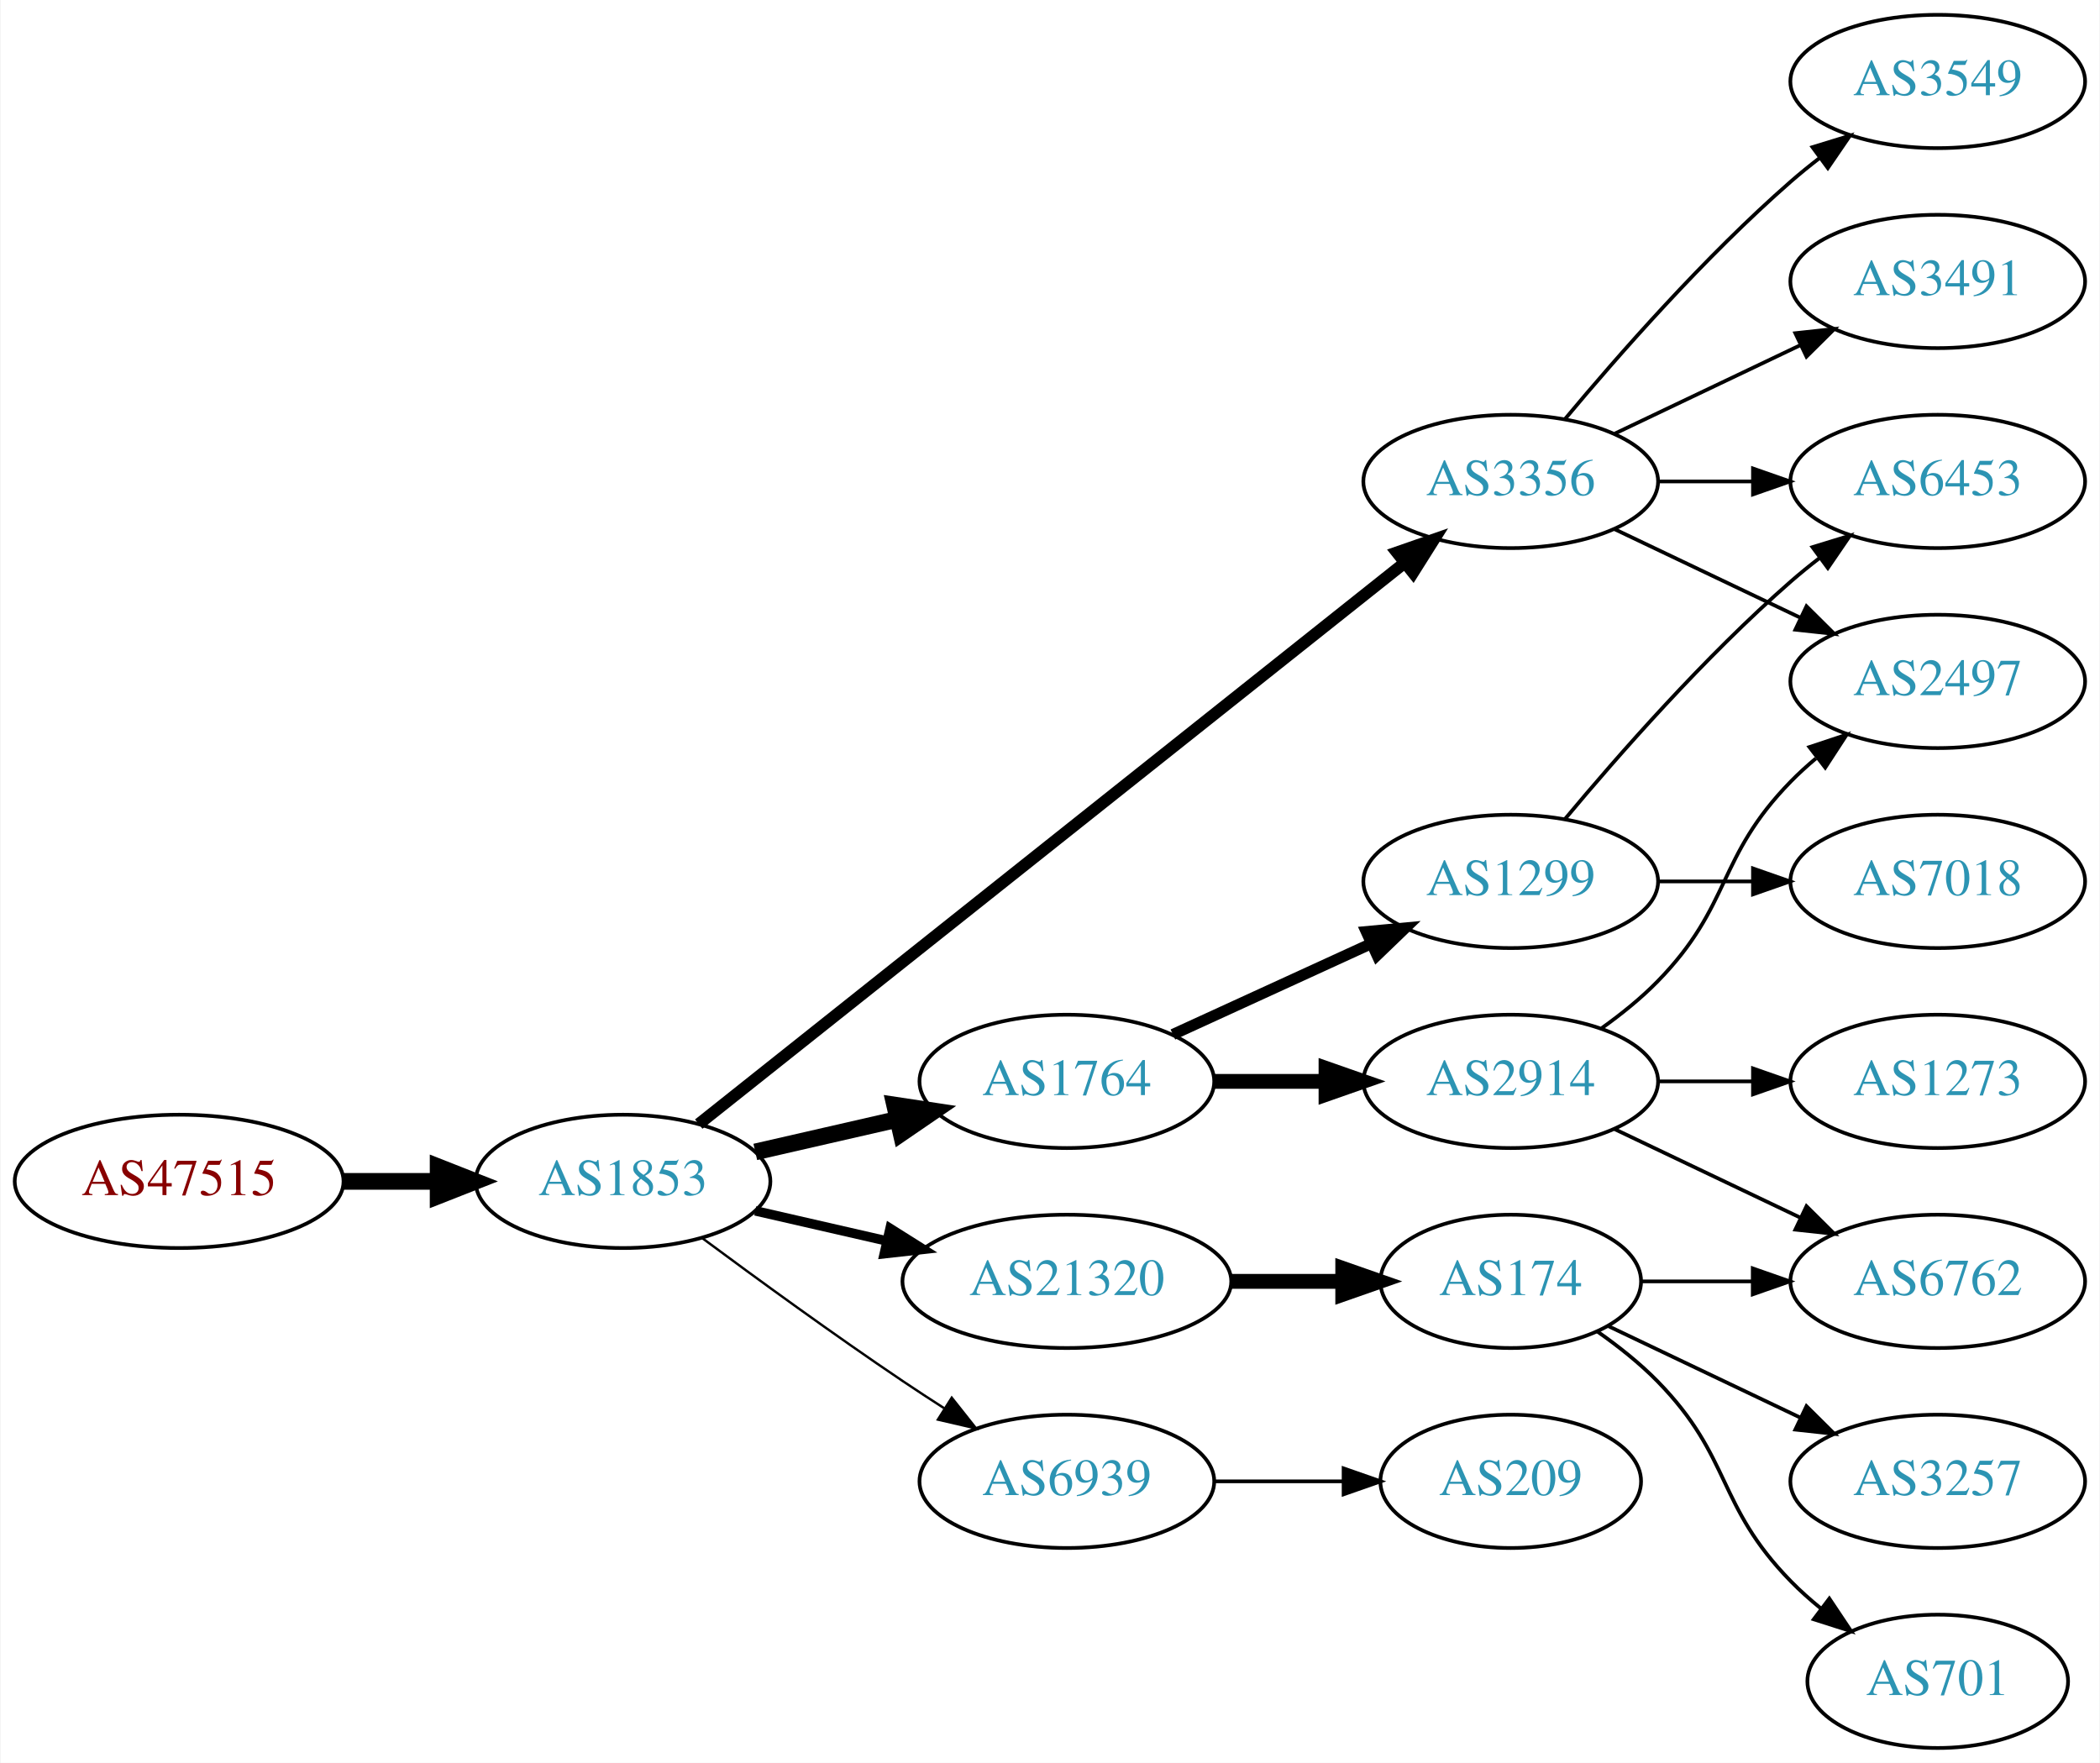
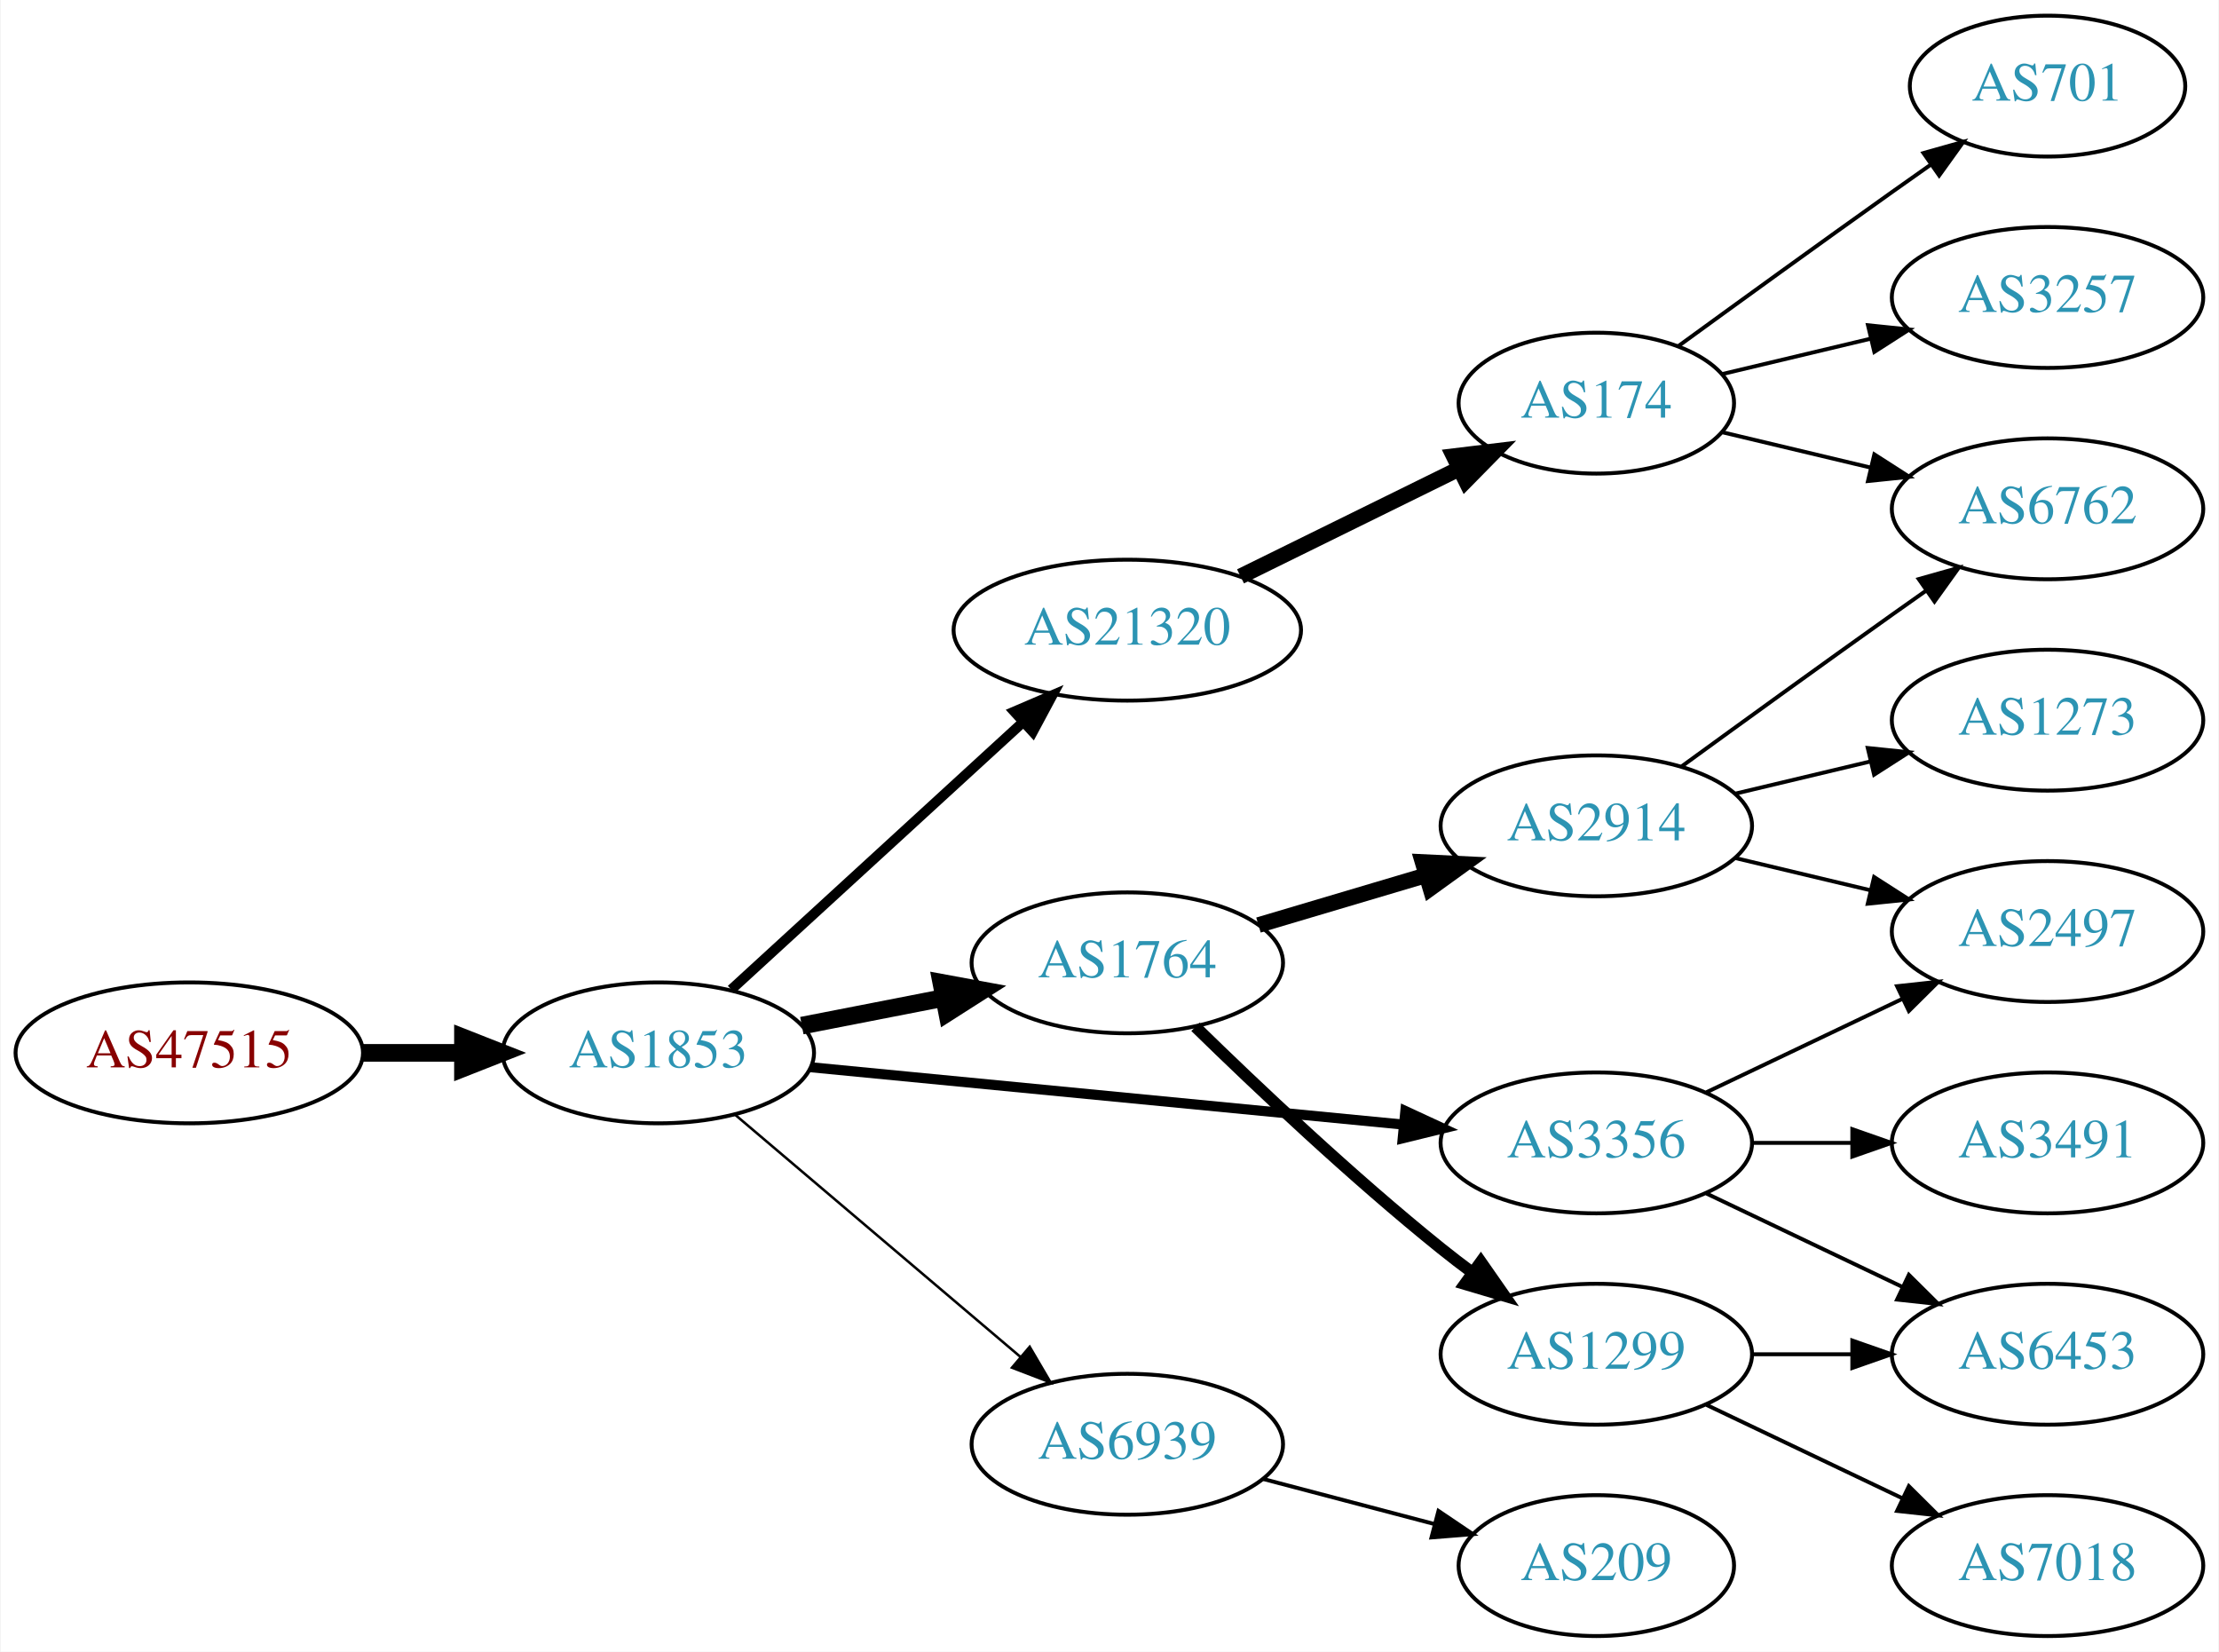
- <svg xmlns="http://www.w3.org/2000/svg" xmlns:xlink="http://www.w3.org/1999/xlink" width="567pt" height="476pt" viewBox="0.00 0.00 566.66 476.00">
-   <g id="graph0" class="graph" transform="scale(1 1) rotate(0) translate(4 472)">
-     <polygon fill="white" stroke="none" points="-4,4 -4,-472 562.663,-472 562.663,4 -4,4" />
+ <svg xmlns="http://www.w3.org/2000/svg" xmlns:xlink="http://www.w3.org/1999/xlink" width="567pt" height="422pt" viewBox="0.00 0.00 566.66 422.00">
+   <g id="graph0" class="graph" transform="scale(1 1) rotate(0) translate(4 418)">
+     <polygon fill="white" stroke="none" points="-4,4 -4,-418 562.663,-418 562.663,4 -4,4" />
    <g id="node1" class="node">
      <g id="a_node1">
        <a xlink:href="/asn/47515" xlink:title="AS47515 ~ BMI-GOVIX [AT]">
-           <ellipse fill="#ffffff" stroke="black" cx="44.196" cy="-153" rx="44.393" ry="18" />
-           <text text-anchor="middle" x="44.196" y="-149.3" font-family="Times,serif" font-size="14.00" fill="#880000">AS47515</text>
+           <ellipse fill="#ffffff" stroke="black" cx="44.196" cy="-149" rx="44.393" ry="18" />
+           <text text-anchor="middle" x="44.196" y="-145.3" font-family="Times,serif" font-size="14.00" fill="#880000">AS47515</text>
        </a>
      </g>
    </g>
    <g id="node2" class="node">
      <g id="a_node2">
        <a xlink:href="/asn/1853" xlink:title="AS1853 ~ ACOnet Backbone [AT]">
-           <ellipse fill="#ffffff" stroke="black" cx="164.039" cy="-153" rx="39.794" ry="18" />
-           <text text-anchor="middle" x="164.039" y="-149.3" font-family="Times,serif" font-size="14.00" fill="#2c94b3">AS1853</text>
+           <ellipse fill="#ffffff" stroke="black" cx="164.039" cy="-149" rx="39.794" ry="18" />
+           <text text-anchor="middle" x="164.039" y="-145.3" font-family="Times,serif" font-size="14.00" fill="#2c94b3">AS1853</text>
        </a>
      </g>
    </g>
    <g id="edge1" class="edge">
-       <path fill="none" stroke="black" stroke-width="4.5" d="M88.407,-153C96.72,-153 105.482,-153 113.965,-153" />
-       <polygon fill="black" stroke="black" stroke-width="4.5" points="114.123,-156.938 124.123,-153 114.123,-149.063 114.123,-156.938" />
+       <path fill="none" stroke="black" stroke-width="4.5" d="M88.407,-149C96.72,-149 105.482,-149 113.965,-149" />
+       <polygon fill="black" stroke="black" stroke-width="4.5" points="114.123,-152.938 124.123,-149 114.123,-145.063 114.123,-152.938" />
    </g>
    <g id="node3" class="node">
      <g id="a_node3">
-         <a xlink:href="/asn/3356" xlink:title="AS3356 ~ Level 3 Parent, LLC [US]">
-           <ellipse fill="#ffffff" stroke="black" cx="403.724" cy="-342" rx="39.794" ry="18" />
-           <text text-anchor="middle" x="403.724" y="-338.3" font-family="Times,serif" font-size="14.00" fill="#2c94b3">AS3356</text>
+         <a xlink:href="/asn/21320" xlink:title="AS21320 ~ GEANT Vereniging [EU]">
+           <ellipse fill="#ffffff" stroke="black" cx="283.881" cy="-257" rx="44.393" ry="18" />
+           <text text-anchor="middle" x="283.881" y="-253.3" font-family="Times,serif" font-size="14.00" fill="#2c94b3">AS21320</text>
        </a>
      </g>
    </g>
    <g id="edge2" class="edge">
-       <path fill="none" stroke="black" stroke-width="3.214" d="M184.489,-168.467C226.622,-201.969 326.434,-281.337 375.094,-320.03" />
-       <polygon fill="black" stroke="black" stroke-width="3.214" points="372.999,-322.835 383.004,-326.32 377.355,-317.356 372.999,-322.835" />
+       <path fill="none" stroke="black" stroke-width="2.571" d="M182.681,-165.169C202.439,-183.276 234.641,-212.789 257.193,-233.457" />
+       <polygon fill="black" stroke="black" stroke-width="2.571" points="254.994,-236.189 264.731,-240.365 259.723,-231.029 254.994,-236.189" />
    </g>
    <g id="node4" class="node">
      <g id="a_node4">
        <a xlink:href="/asn/1764" xlink:title="AS1764 ~ NEXTLAYER-AS [AT]">
-           <ellipse fill="#ffffff" stroke="black" cx="283.881" cy="-180" rx="39.794" ry="18" />
-           <text text-anchor="middle" x="283.881" y="-176.3" font-family="Times,serif" font-size="14.00" fill="#2c94b3">AS1764</text>
+           <ellipse fill="#ffffff" stroke="black" cx="283.881" cy="-172" rx="39.794" ry="18" />
+           <text text-anchor="middle" x="283.881" y="-168.3" font-family="Times,serif" font-size="14.00" fill="#2c94b3">AS1764</text>
        </a>
      </g>
    </g>
    <g id="edge3" class="edge">
-       <path fill="none" stroke="black" stroke-width="4.5" d="M199.758,-160.955C211.758,-163.704 225.379,-166.825 238.071,-169.733" />
-       <polygon fill="black" stroke="black" stroke-width="4.5" points="237.376,-173.613 248.003,-172.009 239.135,-165.937 237.376,-173.613" />
+       <path fill="none" stroke="black" stroke-width="4.5" d="M200.715,-155.963C212.147,-158.194 224.968,-160.697 237.022,-163.049" />
+       <polygon fill="black" stroke="black" stroke-width="4.5" points="236.35,-166.93 246.919,-164.981 237.859,-159.201 236.35,-166.93" />
    </g>
    <g id="node5" class="node">
      <g id="a_node5">
-         <a xlink:href="/asn/21320" xlink:title="AS21320 ~ GEANT Vereniging [EU]">
-           <ellipse fill="#ffffff" stroke="black" cx="283.881" cy="-126" rx="44.393" ry="18" />
-           <text text-anchor="middle" x="283.881" y="-122.3" font-family="Times,serif" font-size="14.00" fill="#2c94b3">AS21320</text>
+         <a xlink:href="/asn/3356" xlink:title="AS3356 ~ Level 3 Parent, LLC [US]">
+           <ellipse fill="#ffffff" stroke="black" cx="403.724" cy="-126" rx="39.794" ry="18" />
+           <text text-anchor="middle" x="403.724" y="-122.3" font-family="Times,serif" font-size="14.00" fill="#2c94b3">AS3356</text>
        </a>
      </g>
    </g>
    <g id="edge4" class="edge">
-       <path fill="none" stroke="black" stroke-width="2.571" d="M199.758,-145.045C210.896,-142.493 223.432,-139.621 235.325,-136.896" />
-       <polygon fill="black" stroke="black" stroke-width="2.571" points="236.153,-140.297 245.119,-134.652 234.59,-133.474 236.153,-140.297" />
+       <path fill="none" stroke="black" stroke-width="2.571" d="M202.963,-145.33C244.062,-141.353 309.748,-134.997 354.488,-130.668" />
+       <polygon fill="black" stroke="black" stroke-width="2.571" points="354.924,-134.142 364.541,-129.695 354.25,-127.174 354.924,-134.142" />
    </g>
    <g id="node6" class="node">
      <g id="a_node6">
        <a xlink:href="/asn/6939" xlink:title="AS6939 ~ Hurricane Electric LLC [US]">
-           <ellipse fill="#ffffff" stroke="black" cx="283.881" cy="-72" rx="39.794" ry="18" />
-           <text text-anchor="middle" x="283.881" y="-68.3" font-family="Times,serif" font-size="14.00" fill="#2c94b3">AS6939</text>
+           <ellipse fill="#ffffff" stroke="black" cx="283.881" cy="-49" rx="39.794" ry="18" />
+           <text text-anchor="middle" x="283.881" y="-45.3" font-family="Times,serif" font-size="14.00" fill="#2c94b3">AS6939</text>
        </a>
      </g>
    </g>
    <g id="edge5" class="edge">
-       <path fill="none" stroke="black" stroke-width="0.643" d="M185.369,-137.723C200.231,-126.696 220.976,-111.593 239.685,-99 243.234,-96.611 246.984,-94.161 250.733,-91.758" />
-       <polygon fill="black" stroke="black" stroke-width="0.643" points="252.801,-94.591 259.381,-86.288 249.059,-88.675 252.801,-94.591" />
+       <path fill="none" stroke="black" stroke-width="0.643" d="M183.711,-133.155C203.363,-116.478 234.459,-90.091 256.587,-71.313" />
+       <polygon fill="black" stroke="black" stroke-width="0.643" points="258.936,-73.91 264.296,-64.771 254.407,-68.573 258.936,-73.91" />
    </g>
    <g id="node7" class="node">
      <g id="a_node7">
-         <a xlink:href="/asn/2497" xlink:title="AS2497 ~ Internet Initiative Japan Inc. [JP]">
-           <ellipse fill="#ffffff" stroke="black" cx="519.017" cy="-288" rx="39.794" ry="18" />
-           <text text-anchor="middle" x="519.017" y="-284.3" font-family="Times,serif" font-size="14.00" fill="#2c94b3">AS2497</text>
+         <a xlink:href="/asn/174" xlink:title="AS174 ~ Cogent Communications [US]">
+           <ellipse fill="#ffffff" stroke="black" cx="403.724" cy="-315" rx="35.194" ry="18" />
+           <text text-anchor="middle" x="403.724" y="-311.3" font-family="Times,serif" font-size="14.00" fill="#2c94b3">AS174</text>
        </a>
      </g>
    </g>
    <g id="edge6" class="edge">
-       <path fill="none" stroke="black" d="M431.86,-329.066C446.854,-321.919 465.675,-312.948 481.898,-305.215" />
-       <polygon fill="black" stroke="black" points="483.581,-308.291 491.102,-300.829 480.569,-301.972 483.581,-308.291" />
+       <path fill="none" stroke="black" stroke-width="4" d="M312.808,-270.745C329.462,-278.942 350.734,-289.412 368.407,-298.11" />
+       <polygon fill="black" stroke="black" stroke-width="4" points="367.284,-301.458 377.802,-302.734 370.376,-295.178 367.284,-301.458" />
    </g>
    <g id="node8" class="node">
      <g id="a_node8">
-         <a xlink:href="/asn/6453" xlink:title="AS6453 ~ TATA COMMUNICATIONS (AMERICA) INC [US]">
-           <ellipse fill="#ffffff" stroke="black" cx="519.017" cy="-342" rx="39.794" ry="18" />
-           <text text-anchor="middle" x="519.017" y="-338.3" font-family="Times,serif" font-size="14.00" fill="#2c94b3">AS6453</text>
+         <a xlink:href="/asn/1299" xlink:title="AS1299 ~ Telia Carrier [EU]">
+           <ellipse fill="#ffffff" stroke="black" cx="403.724" cy="-72" rx="39.794" ry="18" />
+           <text text-anchor="middle" x="403.724" y="-68.3" font-family="Times,serif" font-size="14.00" fill="#2c94b3">AS1299</text>
        </a>
      </g>
    </g>
    <g id="edge7" class="edge">
-       <path fill="none" stroke="black" d="M443.396,-342C451.599,-342 460.363,-342 468.895,-342" />
-       <polygon fill="black" stroke="black" points="469.134,-345.5 479.134,-342 469.134,-338.5 469.134,-345.5" />
+       <path fill="none" stroke="black" stroke-width="3" d="M301.287,-155.654C316.909,-140.389 341.345,-117.28 364.077,-99 366.629,-96.948 369.326,-94.879 372.062,-92.847" />
+       <polygon fill="black" stroke="black" stroke-width="3" points="374.215,-95.609 380.276,-86.919 370.119,-89.933 374.215,-95.609" />
    </g>
    <g id="node9" class="node">
      <g id="a_node9">
+         <a xlink:href="/asn/2914" xlink:title="AS2914 ~ NTT America, Inc. [US]">
+           <ellipse fill="#ffffff" stroke="black" cx="403.724" cy="-207" rx="39.794" ry="18" />
+           <text text-anchor="middle" x="403.724" y="-203.3" font-family="Times,serif" font-size="14.00" fill="#2c94b3">AS2914</text>
+         </a>
+       </g>
+     </g>
+     <g id="edge8" class="edge">
+       <path fill="none" stroke="black" stroke-width="4" d="M317.394,-181.657C330.551,-185.564 345.923,-190.13 359.967,-194.301" />
+       <polygon fill="black" stroke="black" stroke-width="4" points="359.325,-197.761 369.908,-197.253 361.318,-191.051 359.325,-197.761" />
+     </g>
+     <g id="node14" class="node">
+       <g id="a_node14">
+         <a xlink:href="/asn/2497" xlink:title="AS2497 ~ Internet Initiative Japan Inc. [JP]">
+           <ellipse fill="#ffffff" stroke="black" cx="519.017" cy="-180" rx="39.794" ry="18" />
+           <text text-anchor="middle" x="519.017" y="-176.3" font-family="Times,serif" font-size="14.00" fill="#2c94b3">AS2497</text>
+         </a>
+       </g>
+     </g>
+     <g id="edge16" class="edge">
+       <path fill="none" stroke="black" d="M431.86,-138.934C446.854,-146.081 465.675,-155.052 481.898,-162.785" />
+       <polygon fill="black" stroke="black" points="480.569,-166.028 491.102,-167.171 483.581,-159.709 480.569,-166.028" />
+     </g>
+     <g id="node15" class="node">
+       <g id="a_node15">
+         <a xlink:href="/asn/6453" xlink:title="AS6453 ~ TATA COMMUNICATIONS (AMERICA) INC [US]">
+           <ellipse fill="#ffffff" stroke="black" cx="519.017" cy="-72" rx="39.794" ry="18" />
+           <text text-anchor="middle" x="519.017" y="-68.3" font-family="Times,serif" font-size="14.00" fill="#2c94b3">AS6453</text>
+         </a>
+       </g>
+     </g>
+     <g id="edge15" class="edge">
+       <path fill="none" stroke="black" d="M431.86,-113.066C446.854,-105.919 465.675,-96.948 481.898,-89.215" />
+       <polygon fill="black" stroke="black" points="483.581,-92.291 491.102,-84.829 480.569,-85.972 483.581,-92.291" />
+     </g>
+     <g id="node16" class="node">
+       <g id="a_node16">
        <a xlink:href="/asn/3491" xlink:title="AS3491 ~ PCCW Global, Inc. [US]">
-           <ellipse fill="#ffffff" stroke="black" cx="519.017" cy="-396" rx="39.794" ry="18" />
-           <text text-anchor="middle" x="519.017" y="-392.3" font-family="Times,serif" font-size="14.00" fill="#2c94b3">AS3491</text>
-         </a>
-       </g>
-     </g>
-     <g id="edge8" class="edge">
-       <path fill="none" stroke="black" d="M431.86,-354.934C446.854,-362.081 465.675,-371.052 481.898,-378.785" />
-       <polygon fill="black" stroke="black" points="480.569,-382.028 491.102,-383.171 483.581,-375.709 480.569,-382.028" />
+           <ellipse fill="#ffffff" stroke="black" cx="519.017" cy="-126" rx="39.794" ry="18" />
+           <text text-anchor="middle" x="519.017" y="-122.3" font-family="Times,serif" font-size="14.00" fill="#2c94b3">AS3491</text>
+         </a>
+       </g>
+     </g>
+     <g id="edge17" class="edge">
+       <path fill="none" stroke="black" d="M443.396,-126C451.599,-126 460.363,-126 468.895,-126" />
+       <polygon fill="black" stroke="black" points="469.134,-129.5 479.134,-126 469.134,-122.5 469.134,-129.5" />
+     </g>
+     <g id="node18" class="node">
+       <g id="a_node18">
+         <a xlink:href="/asn/209" xlink:title="AS209 ~ CenturyLink Communications, LLC [US]">
+           <ellipse fill="#ffffff" stroke="black" cx="403.724" cy="-18" rx="35.194" ry="18" />
+           <text text-anchor="middle" x="403.724" y="-14.3" font-family="Times,serif" font-size="14.00" fill="#2c94b3">AS209</text>
+         </a>
+       </g>
+     </g>
+     <g id="edge20" class="edge">
+       <path fill="none" stroke="black" d="M318.65,-40.117C332.223,-36.546 347.988,-32.399 362.174,-28.667" />
+       <polygon fill="black" stroke="black" points="363.39,-31.966 372.17,-26.038 361.609,-25.197 363.39,-31.966" />
    </g>
    <g id="node10" class="node">
      <g id="a_node10">
-         <a xlink:href="/asn/3549" xlink:title="AS3549 ~ Level 3 Parent, LLC [US]">
-           <ellipse fill="#ffffff" stroke="black" cx="519.017" cy="-450" rx="39.794" ry="18" />
-           <text text-anchor="middle" x="519.017" y="-446.3" font-family="Times,serif" font-size="14.00" fill="#2c94b3">AS3549</text>
+         <a xlink:href="/asn/701" xlink:title="AS701 ~ UUNET [US]">
+           <ellipse fill="#ffffff" stroke="black" cx="519.017" cy="-396" rx="35.194" ry="18" />
+           <text text-anchor="middle" x="519.017" y="-392.3" font-family="Times,serif" font-size="14.00" fill="#2c94b3">AS701</text>
        </a>
      </g>
    </g>
    <g id="edge9" class="edge">
-       <path fill="none" stroke="black" d="M418.354,-358.817C432.636,-375.929 456.183,-402.745 479.37,-423 481.836,-425.154 484.475,-427.294 487.172,-429.372" />
-       <polygon fill="black" stroke="black" points="485.197,-432.264 495.326,-435.37 489.345,-426.625 485.197,-432.264" />
+       <path fill="none" stroke="black" d="M424.62,-329.529C439.621,-340.45 460.729,-355.747 479.37,-369 482.581,-371.282 485.95,-373.661 489.304,-376.018" />
+       <polygon fill="black" stroke="black" points="487.316,-378.899 497.515,-381.77 491.332,-373.166 487.316,-378.899" />
    </g>
    <g id="node11" class="node">
      <g id="a_node11">
-         <a xlink:href="/asn/2914" xlink:title="AS2914 ~ NTT America, Inc. [US]">
-           <ellipse fill="#ffffff" stroke="black" cx="403.724" cy="-180" rx="39.794" ry="18" />
-           <text text-anchor="middle" x="403.724" y="-176.3" font-family="Times,serif" font-size="14.00" fill="#2c94b3">AS2914</text>
+         <a xlink:href="/asn/6762" xlink:title="AS6762 ~ TELECOM ITALIA SPARKLE S.p.A. [IT]">
+           <ellipse fill="#ffffff" stroke="black" cx="519.017" cy="-288" rx="39.794" ry="18" />
+           <text text-anchor="middle" x="519.017" y="-284.3" font-family="Times,serif" font-size="14.00" fill="#2c94b3">AS6762</text>
        </a>
      </g>
    </g>
    <g id="edge10" class="edge">
-       <path fill="none" stroke="black" stroke-width="4" d="M323.794,-180C333.347,-180 343.697,-180 353.659,-180" />
-       <polygon fill="black" stroke="black" stroke-width="4" points="353.852,-183.5 363.852,-180 353.852,-176.5 353.852,-183.5" />
+       <path fill="none" stroke="black" d="M435.981,-307.551C447.661,-304.767 461.157,-301.551 473.786,-298.541" />
+       <polygon fill="black" stroke="black" points="474.762,-301.907 483.678,-296.184 473.139,-295.097 474.762,-301.907" />
    </g>
    <g id="node12" class="node">
      <g id="a_node12">
-         <a xlink:href="/asn/1299" xlink:title="AS1299 ~ Telia Carrier [EU]">
-           <ellipse fill="#ffffff" stroke="black" cx="403.724" cy="-234" rx="39.794" ry="18" />
-           <text text-anchor="middle" x="403.724" y="-230.3" font-family="Times,serif" font-size="14.00" fill="#2c94b3">AS1299</text>
+         <a xlink:href="/asn/3257" xlink:title="AS3257 ~ GTT [DE]">
+           <ellipse fill="#ffffff" stroke="black" cx="519.017" cy="-342" rx="39.794" ry="18" />
+           <text text-anchor="middle" x="519.017" y="-338.3" font-family="Times,serif" font-size="14.00" fill="#2c94b3">AS3257</text>
        </a>
      </g>
    </g>
    <g id="edge11" class="edge">
-       <path fill="none" stroke="black" stroke-width="3" d="M312.51,-192.661C328.467,-199.973 348.738,-209.261 366.02,-217.181" />
-       <polygon fill="black" stroke="black" stroke-width="3" points="364.719,-220.435 375.268,-221.419 367.635,-214.071 364.719,-220.435" />
-     </g>
-     <g id="node16" class="node">
-       <g id="a_node16">
-         <a xlink:href="/asn/174" xlink:title="AS174 ~ Cogent Communications [US]">
-           <ellipse fill="#ffffff" stroke="black" cx="403.724" cy="-126" rx="35.194" ry="18" />
-           <text text-anchor="middle" x="403.724" y="-122.3" font-family="Times,serif" font-size="14.00" fill="#2c94b3">AS174</text>
-         </a>
-       </g>
-     </g>
-     <g id="edge17" class="edge">
-       <path fill="none" stroke="black" stroke-width="4" d="M328.092,-126C337.94,-126 348.42,-126 358.317,-126" />
-       <polygon fill="black" stroke="black" stroke-width="4" points="358.369,-129.5 368.369,-126 358.369,-122.5 358.369,-129.5" />
-     </g>
-     <g id="node19" class="node">
-       <g id="a_node19">
-         <a xlink:href="/asn/209" xlink:title="AS209 ~ CenturyLink Communications, LLC [US]">
-           <ellipse fill="#ffffff" stroke="black" cx="403.724" cy="-72" rx="35.194" ry="18" />
-           <text text-anchor="middle" x="403.724" y="-68.3" font-family="Times,serif" font-size="14.00" fill="#2c94b3">AS209</text>
-         </a>
-       </g>
-     </g>
-     <g id="edge21" class="edge">
-       <path fill="none" stroke="black" d="M323.794,-72C334.881,-72 347.04,-72 358.422,-72" />
-       <polygon fill="black" stroke="black" points="358.604,-75.5 368.604,-72 358.604,-68.5 358.604,-75.5" />
-     </g>
-     <g id="edge14" class="edge">
-       <path fill="none" stroke="black" d="M428.318,-194.389C433.574,-198.148 438.906,-202.437 443.37,-207 463.543,-227.617 459.198,-240.383 479.37,-261 481.463,-263.139 483.746,-265.218 486.123,-267.21" />
-       <polygon fill="black" stroke="black" points="484.367,-270.275 494.423,-273.611 488.641,-264.732 484.367,-270.275" />
+       <path fill="none" stroke="black" d="M435.981,-322.449C447.661,-325.233 461.157,-328.449 473.786,-331.459" />
+       <polygon fill="black" stroke="black" points="473.139,-334.903 483.678,-333.816 474.762,-328.093 473.139,-334.903" />
+     </g>
+     <g id="edge18" class="edge">
+       <path fill="none" stroke="black" d="M443.396,-72C451.599,-72 460.363,-72 468.895,-72" />
+       <polygon fill="black" stroke="black" points="469.134,-75.5 479.134,-72 469.134,-68.5 469.134,-75.5" />
+     </g>
+     <g id="node17" class="node">
+       <g id="a_node17">
+         <a xlink:href="/asn/7018" xlink:title="AS7018 ~ AT&amp;T Services, Inc. [US]">
+           <ellipse fill="#ffffff" stroke="black" cx="519.017" cy="-18" rx="39.794" ry="18" />
+           <text text-anchor="middle" x="519.017" y="-14.3" font-family="Times,serif" font-size="14.00" fill="#2c94b3">AS7018</text>
+         </a>
+       </g>
+     </g>
+     <g id="edge19" class="edge">
+       <path fill="none" stroke="black" d="M431.86,-59.066C446.854,-51.919 465.675,-42.948 481.898,-35.215" />
+       <polygon fill="black" stroke="black" points="483.581,-38.291 491.102,-30.829 480.569,-31.972 483.581,-38.291" />
+     </g>
+     <g id="edge13" class="edge">
+       <path fill="none" stroke="black" d="M425.572,-222.222C440.506,-233.091 461.12,-248.025 479.37,-261 482.191,-263.005 485.134,-265.085 488.082,-267.159" />
+       <polygon fill="black" stroke="black" points="486.109,-270.05 496.306,-272.926 490.128,-264.319 486.109,-270.05" />
    </g>
    <g id="node13" class="node">
      <g id="a_node13">
        <a xlink:href="/asn/1273" xlink:title="AS1273 ~ Vodafone Group PLC [EU]">
-           <ellipse fill="#ffffff" stroke="black" cx="519.017" cy="-180" rx="39.794" ry="18" />
-           <text text-anchor="middle" x="519.017" y="-176.3" font-family="Times,serif" font-size="14.00" fill="#2c94b3">AS1273</text>
+           <ellipse fill="#ffffff" stroke="black" cx="519.017" cy="-234" rx="39.794" ry="18" />
+           <text text-anchor="middle" x="519.017" y="-230.3" font-family="Times,serif" font-size="14.00" fill="#2c94b3">AS1273</text>
        </a>
      </g>
    </g>
    <g id="edge12" class="edge">
-       <path fill="none" stroke="black" d="M443.396,-180C451.599,-180 460.363,-180 468.895,-180" />
-       <polygon fill="black" stroke="black" points="469.134,-183.5 479.134,-180 469.134,-176.5 469.134,-183.5" />
-     </g>
-     <g id="node14" class="node">
-       <g id="a_node14">
-         <a xlink:href="/asn/6762" xlink:title="AS6762 ~ TELECOM ITALIA SPARKLE S.p.A. [IT]">
-           <ellipse fill="#ffffff" stroke="black" cx="519.017" cy="-126" rx="39.794" ry="18" />
-           <text text-anchor="middle" x="519.017" y="-122.3" font-family="Times,serif" font-size="14.00" fill="#2c94b3">AS6762</text>
-         </a>
-       </g>
-     </g>
-     <g id="edge13" class="edge">
-       <path fill="none" stroke="black" d="M431.86,-167.066C446.854,-159.919 465.675,-150.948 481.898,-143.215" />
-       <polygon fill="black" stroke="black" points="483.581,-146.291 491.102,-138.829 480.569,-139.972 483.581,-146.291" />
-     </g>
-     <g id="edge16" class="edge">
-       <path fill="none" stroke="black" d="M418.354,-250.817C432.636,-267.929 456.183,-294.745 479.37,-315 481.836,-317.154 484.475,-319.294 487.172,-321.372" />
-       <polygon fill="black" stroke="black" points="485.197,-324.264 495.326,-327.37 489.345,-318.625 485.197,-324.264" />
-     </g>
-     <g id="node15" class="node">
-       <g id="a_node15">
-         <a xlink:href="/asn/7018" xlink:title="AS7018 ~ AT&amp;T Services, Inc. [US]">
-           <ellipse fill="#ffffff" stroke="black" cx="519.017" cy="-234" rx="39.794" ry="18" />
-           <text text-anchor="middle" x="519.017" y="-230.3" font-family="Times,serif" font-size="14.00" fill="#2c94b3">AS7018</text>
-         </a>
-       </g>
-     </g>
-     <g id="edge15" class="edge">
-       <path fill="none" stroke="black" d="M443.396,-234C451.599,-234 460.363,-234 468.895,-234" />
-       <polygon fill="black" stroke="black" points="469.134,-237.5 479.134,-234 469.134,-230.5 469.134,-237.5" />
-     </g>
-     <g id="edge19" class="edge">
-       <path fill="none" stroke="black" d="M439.023,-126C448.4,-126 458.75,-126 468.785,-126" />
-       <polygon fill="black" stroke="black" points="469.074,-129.5 479.074,-126 469.074,-122.5 469.074,-129.5" />
-     </g>
-     <g id="node17" class="node">
-       <g id="a_node17">
-         <a xlink:href="/asn/701" xlink:title="AS701 ~ UUNET [US]">
-           <ellipse fill="#ffffff" stroke="black" cx="519.017" cy="-18" rx="35.194" ry="18" />
-           <text text-anchor="middle" x="519.017" y="-14.3" font-family="Times,serif" font-size="14.00" fill="#2c94b3">AS701</text>
-         </a>
-       </g>
-     </g>
-     <g id="edge18" class="edge">
-       <path fill="none" stroke="black" d="M427.107,-112.468C432.748,-108.51 438.562,-103.914 443.37,-99 463.543,-78.383 459.198,-65.617 479.37,-45 481.849,-42.466 484.596,-40.017 487.448,-37.696" />
-       <polygon fill="black" stroke="black" points="489.751,-40.343 495.634,-31.532 485.54,-34.752 489.751,-40.343" />
-     </g>
-     <g id="node18" class="node">
-       <g id="a_node18">
-         <a xlink:href="/asn/3257" xlink:title="AS3257 ~ GTT [DE]">
-           <ellipse fill="#ffffff" stroke="black" cx="519.017" cy="-72" rx="39.794" ry="18" />
-           <text text-anchor="middle" x="519.017" y="-68.3" font-family="Times,serif" font-size="14.00" fill="#2c94b3">AS3257</text>
-         </a>
-       </g>
-     </g>
-     <g id="edge20" class="edge">
-       <path fill="none" stroke="black" d="M430.149,-113.881C445.452,-106.587 465.175,-97.186 482.057,-89.14" />
-       <polygon fill="black" stroke="black" points="483.576,-92.293 491.097,-84.831 480.564,-85.974 483.576,-92.293" />
+       <path fill="none" stroke="black" d="M439.331,-215.248C450.202,-217.838 462.357,-220.735 473.799,-223.462" />
+       <polygon fill="black" stroke="black" points="473.082,-226.889 483.621,-225.803 474.705,-220.08 473.082,-226.889" />
+     </g>
+     <g id="edge14" class="edge">
+       <path fill="none" stroke="black" d="M439.331,-198.752C450.202,-196.162 462.357,-193.265 473.799,-190.538" />
+       <polygon fill="black" stroke="black" points="474.705,-193.92 483.621,-188.197 473.082,-187.111 474.705,-193.92" />
    </g>
  </g>
</svg>
